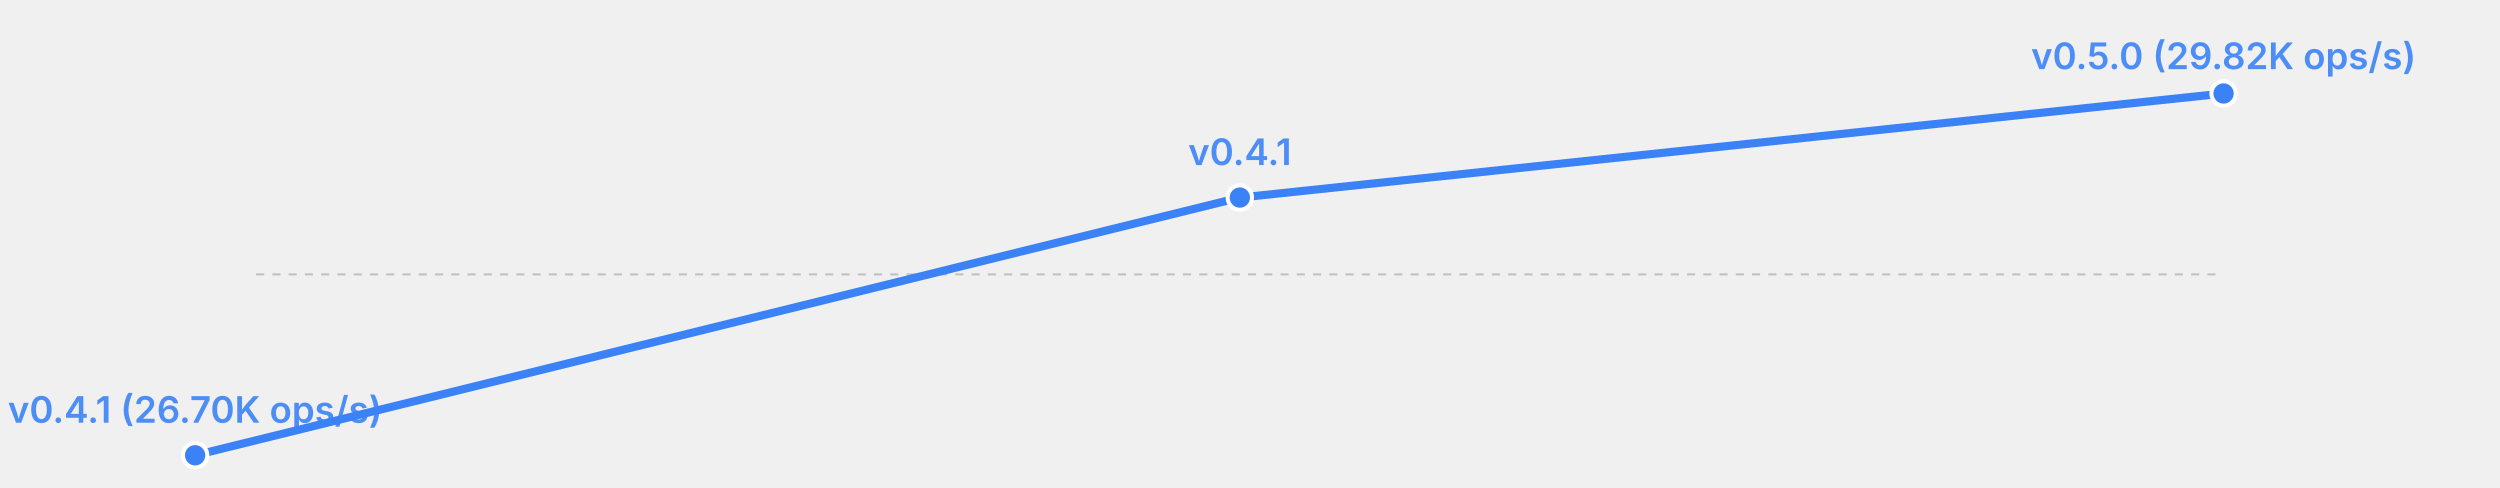
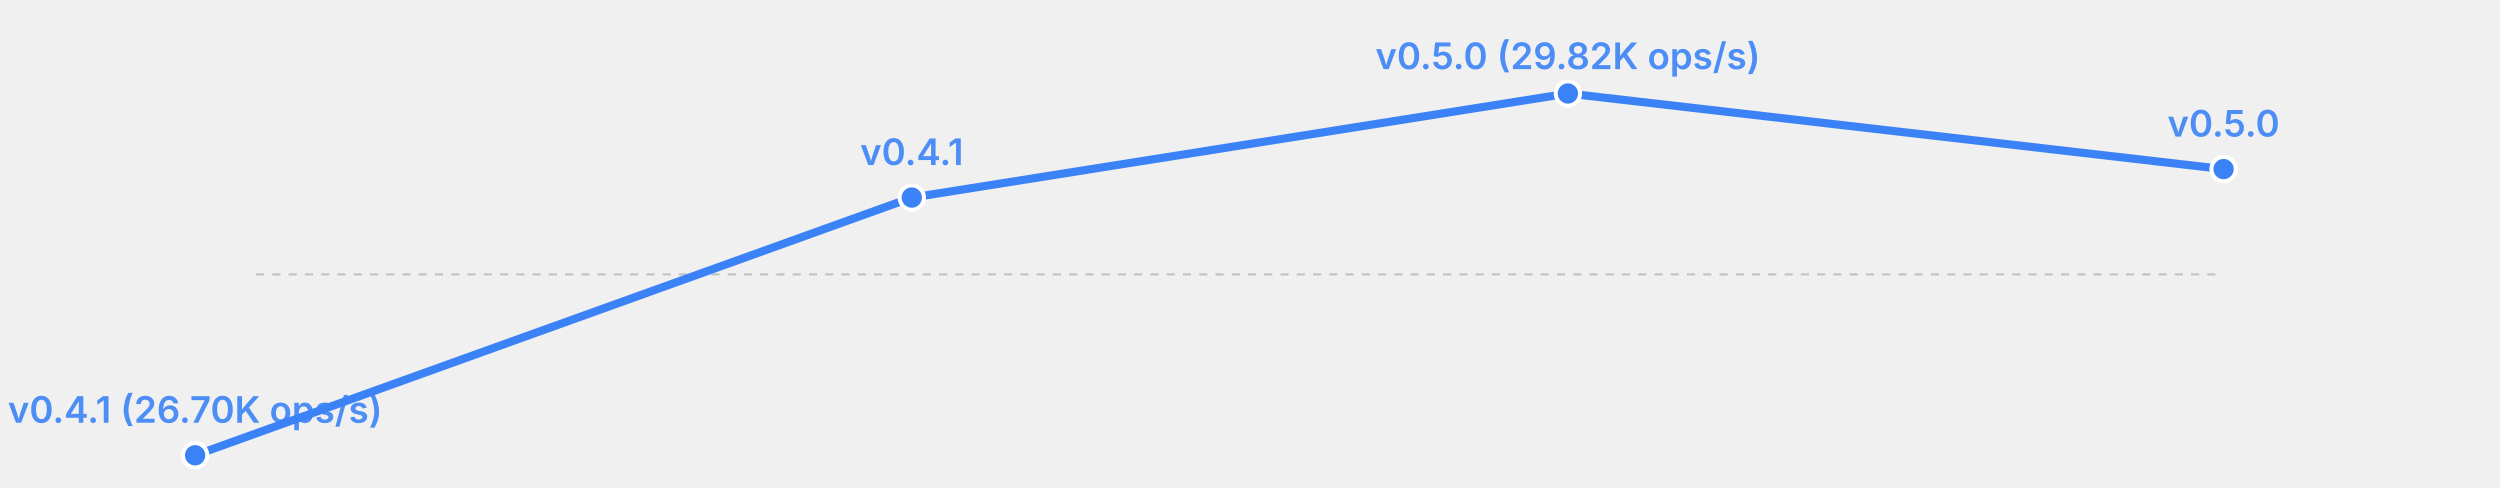
<svg xmlns="http://www.w3.org/2000/svg" width="615" height="120" viewBox="0 0 615 120">
  <rect width="615" height="120" fill="transparent" />
  <line x1="63" y1="67.5" x2="547" y2="67.5" stroke="currentColor" stroke-width="0.5" opacity="0.2" stroke-dasharray="2,2" />
-   <polyline fill="none" stroke="#3b82f6" stroke-width="2" points="48.0,112.0 305.0,48.6 547.0,23.0" stroke-linecap="round" stroke-linejoin="round" />
+   <polyline fill="none" stroke="#3b82f6" stroke-width="2" points="48.0,112.0 224.3,48.6 385.7,23.0 547.0,41.6" stroke-linecap="round" stroke-linejoin="round" />
  <circle cx="48.0" cy="112.0" r="3" fill="#3b82f6" stroke="white" stroke-width="1" />
  <text x="48.0" y="104.0" font-size="9" fill="#3b82f6" text-anchor="middle" font-family="system-ui, -apple-system, sans-serif" font-weight="600" opacity="0.9">v0.4.1 (26.70K ops/s)</text>
-   <circle cx="305.0" cy="48.6" r="3" fill="#3b82f6" stroke="white" stroke-width="1" />
-   <text x="305.0" y="40.6" font-size="9" fill="#3b82f6" text-anchor="middle" font-family="system-ui, -apple-system, sans-serif" font-weight="600" opacity="0.9">v0.4.1</text>
-   <circle cx="547.0" cy="23.0" r="3" fill="#3b82f6" stroke="white" stroke-width="1" />
-   <text x="547.0" y="17.0" font-size="9" fill="#3b82f6" text-anchor="middle" font-family="system-ui, -apple-system, sans-serif" font-weight="600" opacity="0.9">v0.5.0 (29.82K ops/s)</text>
+   <circle cx="224.3" cy="48.6" r="3" fill="#3b82f6" stroke="white" stroke-width="1" />
+   <text x="224.3" y="40.6" font-size="9" fill="#3b82f6" text-anchor="middle" font-family="system-ui, -apple-system, sans-serif" font-weight="600" opacity="0.9">v0.4.1</text>
+   <circle cx="385.7" cy="23.0" r="3" fill="#3b82f6" stroke="white" stroke-width="1" />
+   <text x="385.7" y="17.0" font-size="9" fill="#3b82f6" text-anchor="middle" font-family="system-ui, -apple-system, sans-serif" font-weight="600" opacity="0.9">v0.5.0 (29.82K ops/s)</text>
+   <circle cx="547.0" cy="41.6" r="3" fill="#3b82f6" stroke="white" stroke-width="1" />
+   <text x="547.0" y="33.6" font-size="9" fill="#3b82f6" text-anchor="middle" font-family="system-ui, -apple-system, sans-serif" font-weight="600" opacity="0.9">v0.5.0</text>
</svg>
